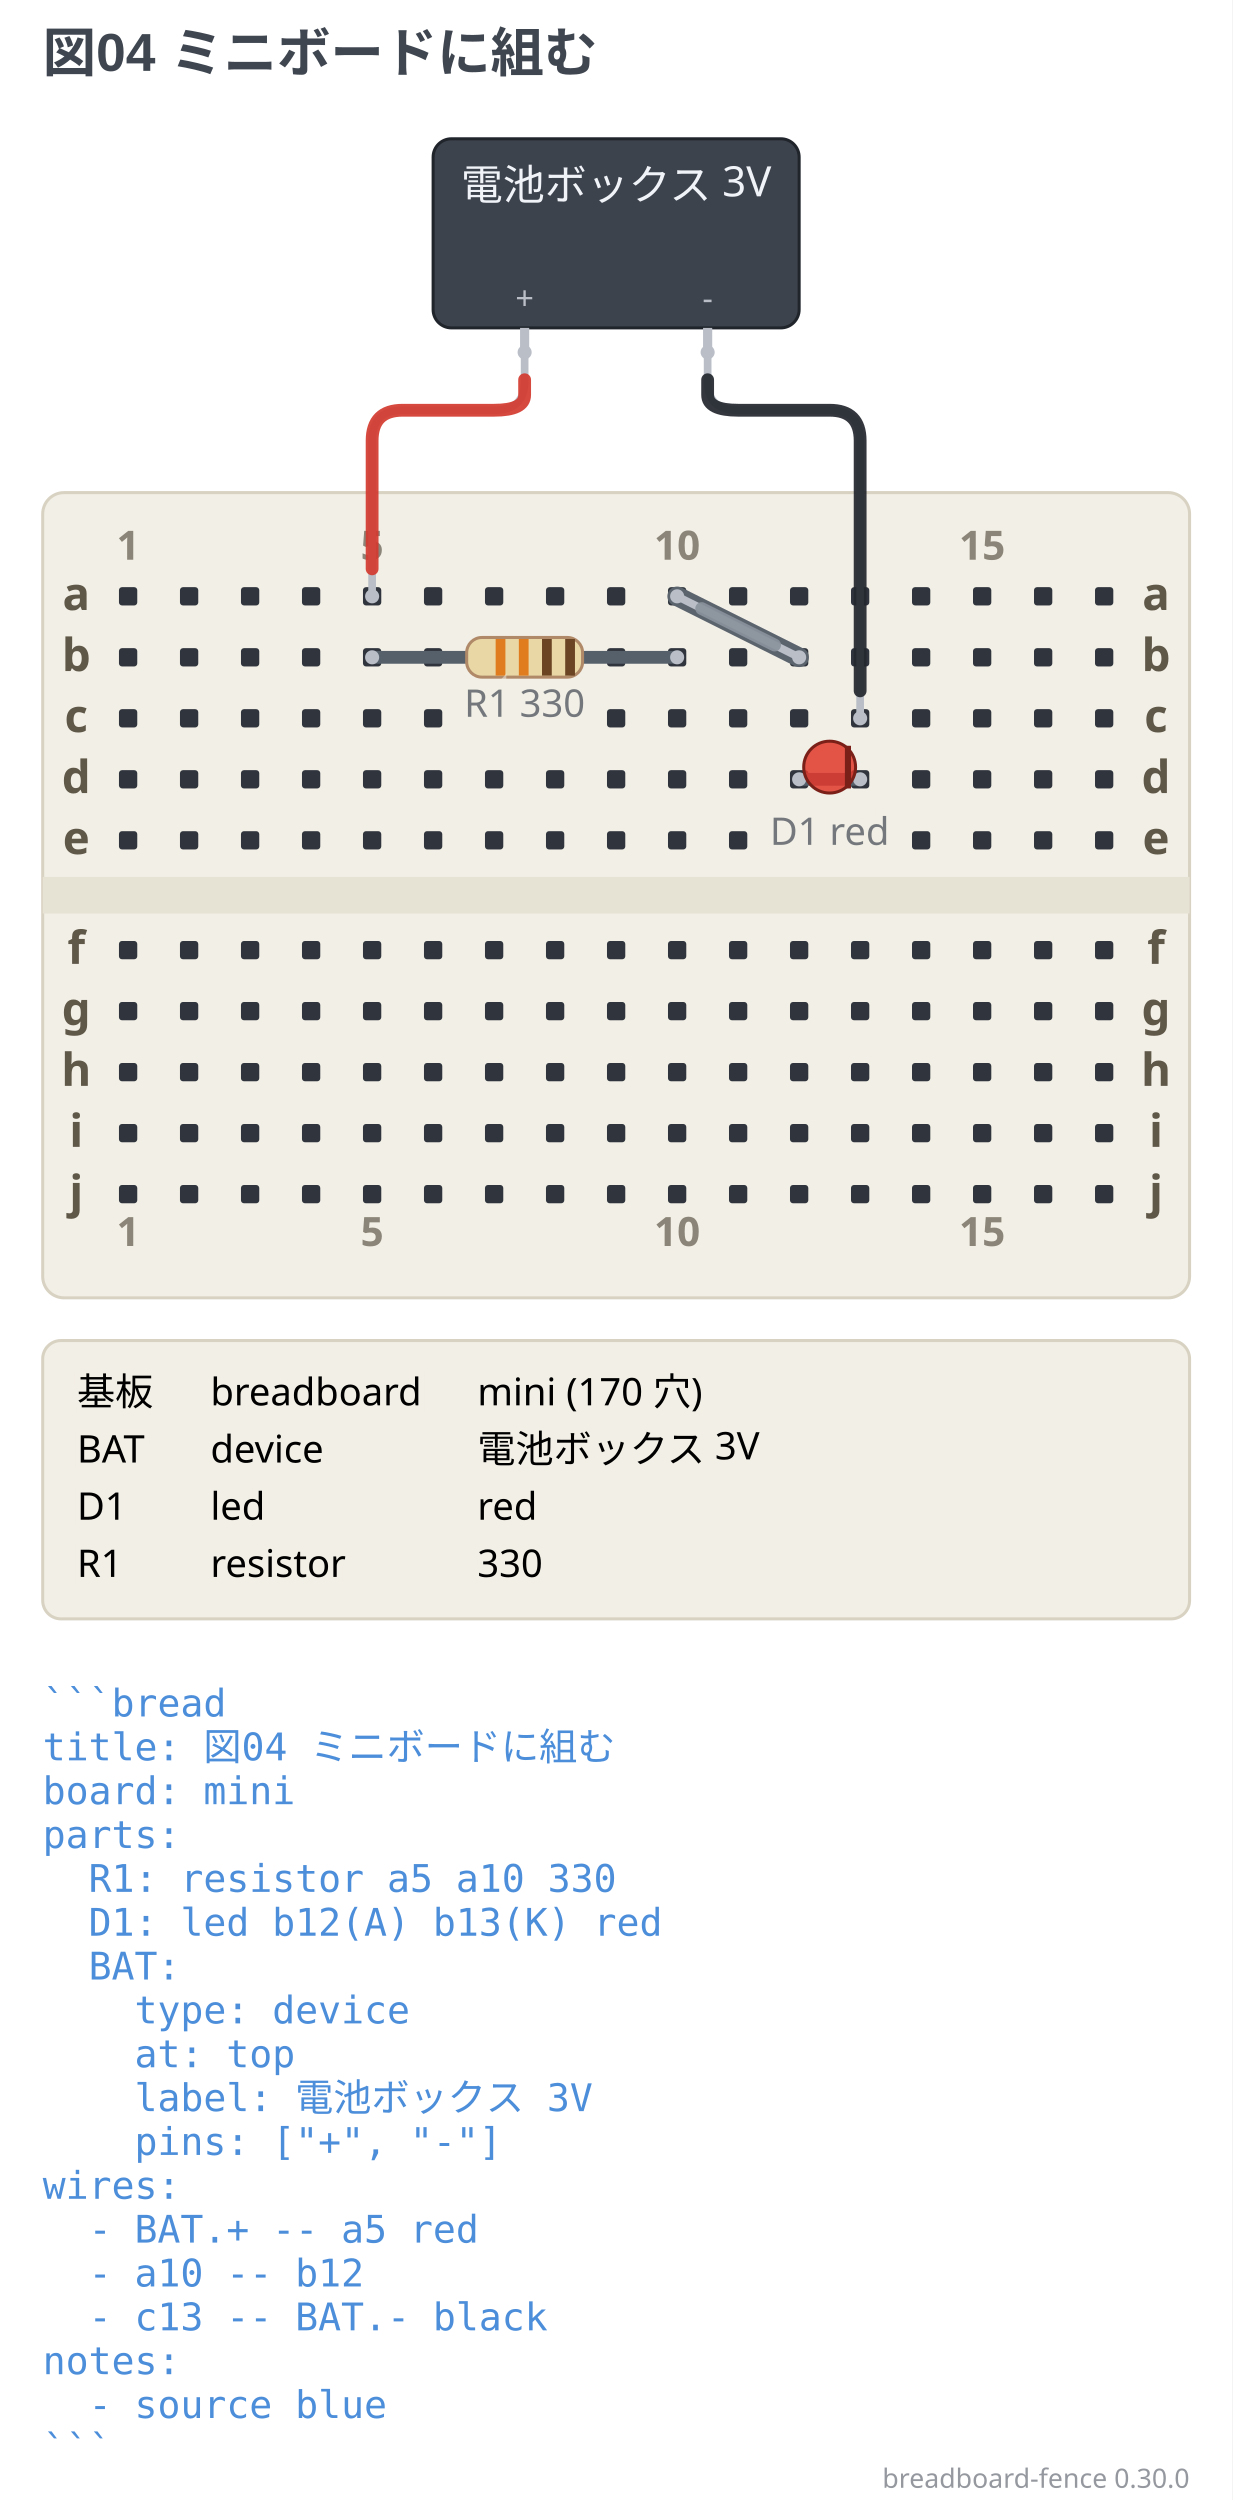
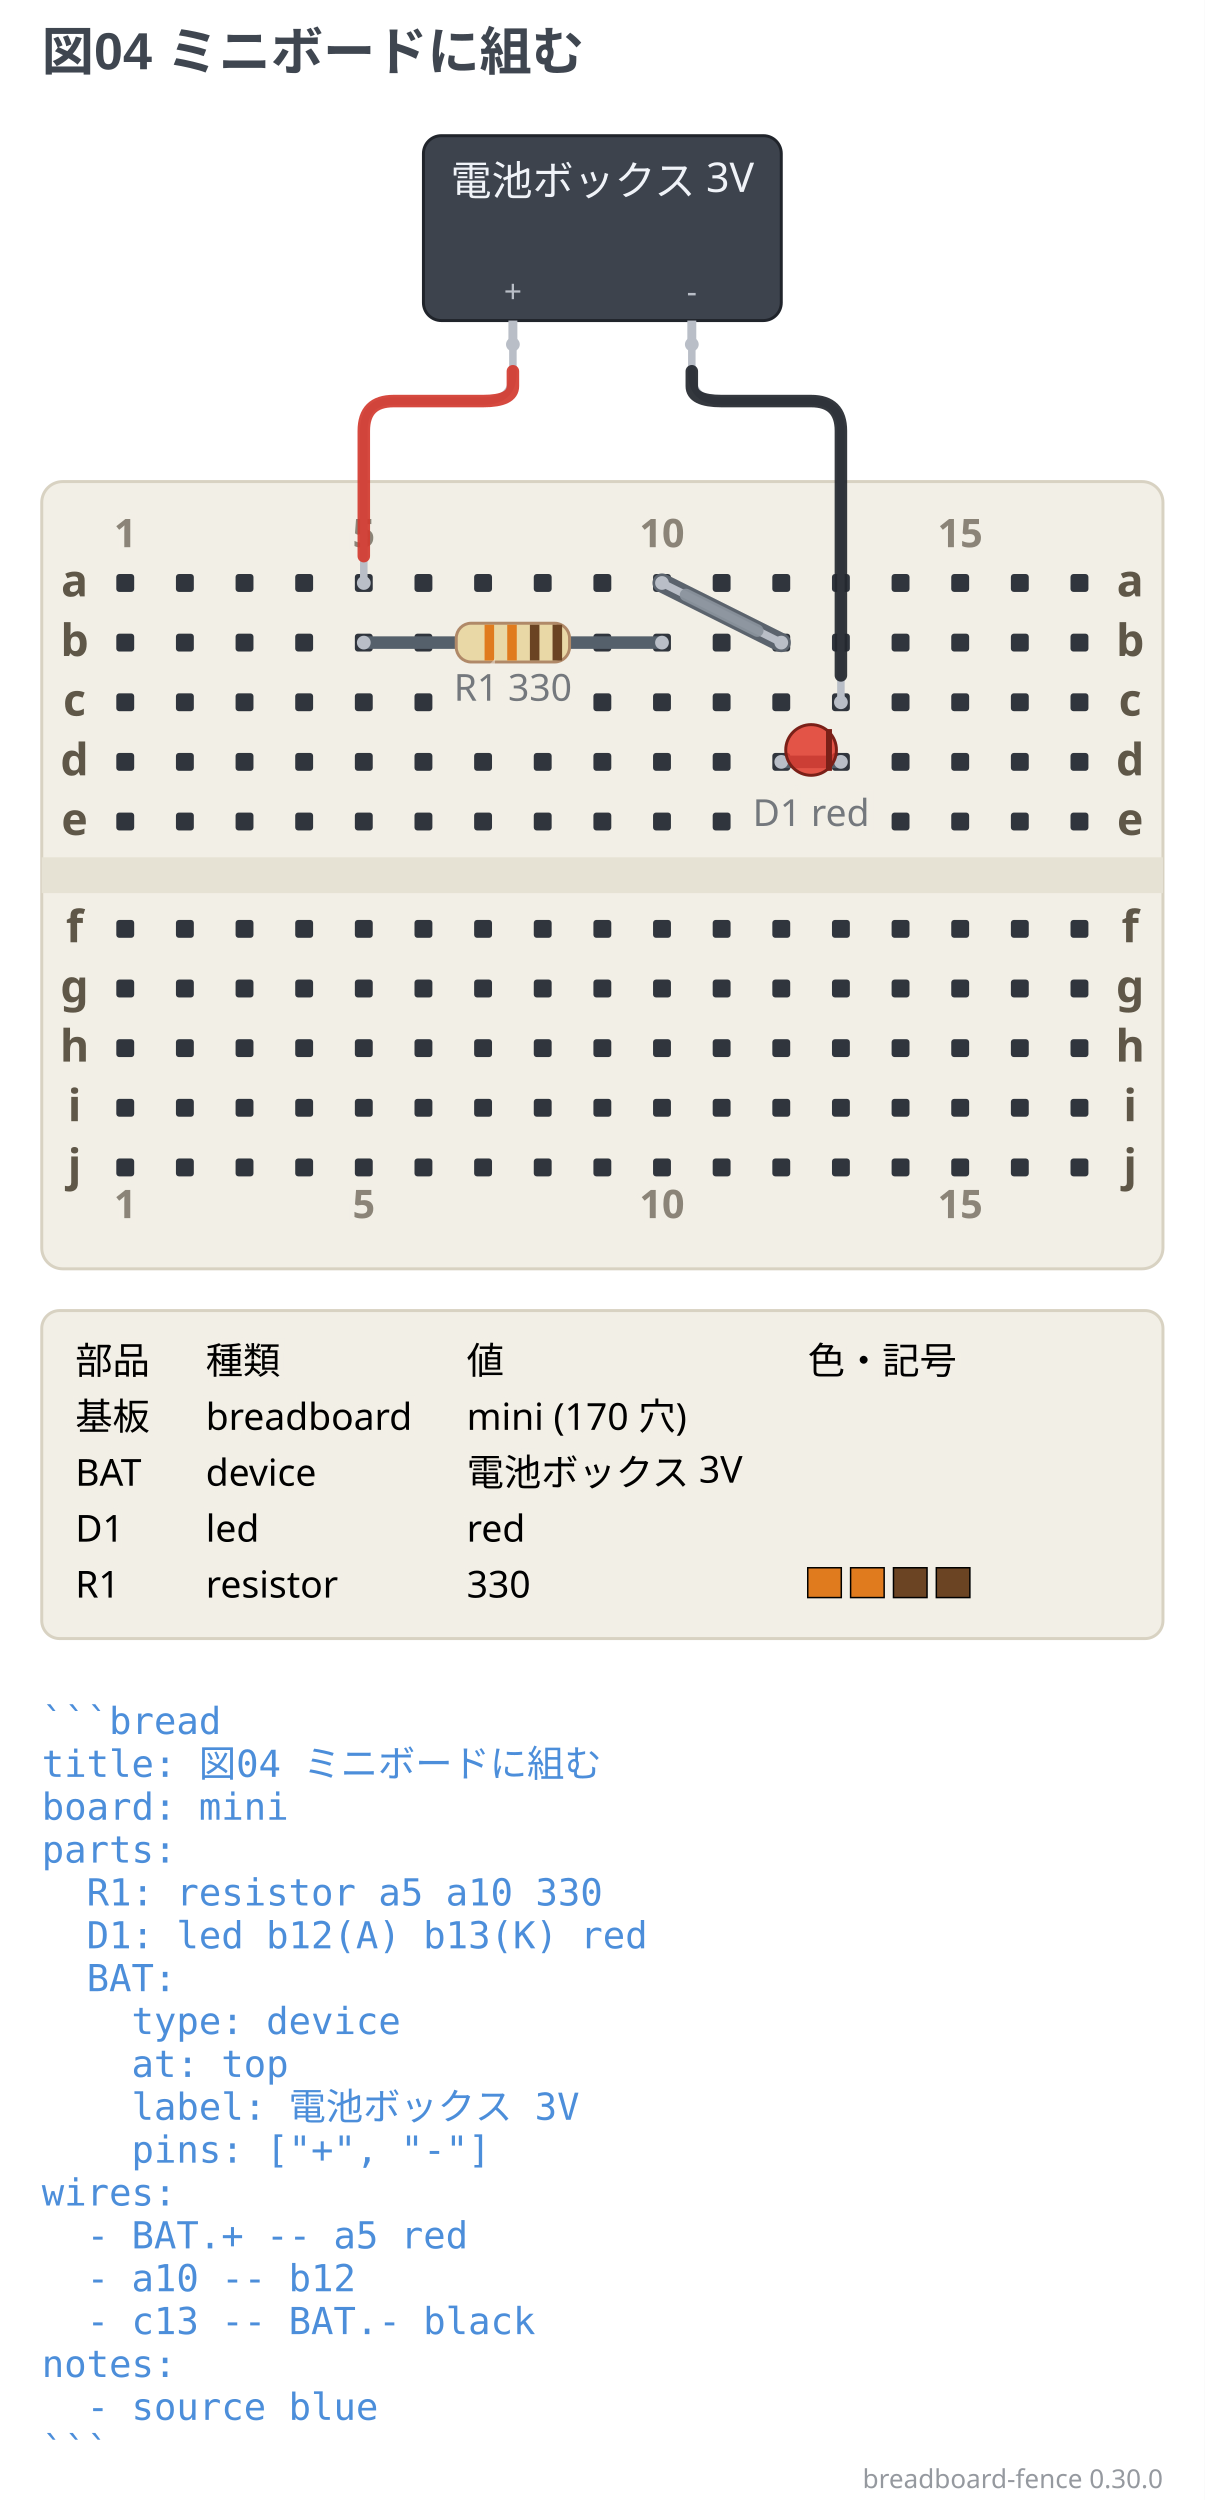
- <svg xmlns="http://www.w3.org/2000/svg" width="404" height="819.63" viewBox="0 0 404 819.63" data-breadboard-fence="0.30.0" role="img">
-   <rect x="0" y="0" width="404" height="819.63" fill="#ffffff" />
+ <svg xmlns="http://www.w3.org/2000/svg" width="404" height="838.38" viewBox="0 0 404 838.38" data-breadboard-fence="0.30.0" role="img">
+   <rect x="0" y="0" width="404" height="838.38" fill="#ffffff" />
  <g>
    <text x="14" y="23.5" text-anchor="start" font-family="'Segoe UI', 'Helvetica Neue', Arial, 'Noto Sans', 'Hiragino Sans', 'Yu Gothic UI', 'Noto Sans CJK JP', sans-serif" font-size="17.5" font-weight="700" fill="#3f4650">図04 ミニボードに組む</text>
  </g>
  <g transform="translate(0 31.5)">
    <rect x="14" y="130" width="376" height="264" rx="7" fill="#f2efe6" stroke="#d8d2c2" />
    <rect x="14" y="256" width="376" height="12" fill="#e6e2d4" />
    <rect x="39" y="161" width="6" height="6" rx="1" fill="#30353d" />
    <rect x="59" y="161" width="6" height="6" rx="1" fill="#30353d" />
    <rect x="79" y="161" width="6" height="6" rx="1" fill="#30353d" />
    <rect x="99" y="161" width="6" height="6" rx="1" fill="#30353d" />
    <rect x="119" y="161" width="6" height="6" rx="1" fill="#30353d" />
    <rect x="139" y="161" width="6" height="6" rx="1" fill="#30353d" />
    <rect x="159" y="161" width="6" height="6" rx="1" fill="#30353d" />
    <rect x="179" y="161" width="6" height="6" rx="1" fill="#30353d" />
    <rect x="199" y="161" width="6" height="6" rx="1" fill="#30353d" />
    <rect x="219" y="161" width="6" height="6" rx="1" fill="#30353d" />
    <rect x="239" y="161" width="6" height="6" rx="1" fill="#30353d" />
    <rect x="259" y="161" width="6" height="6" rx="1" fill="#30353d" />
    <rect x="279" y="161" width="6" height="6" rx="1" fill="#30353d" />
    <rect x="299" y="161" width="6" height="6" rx="1" fill="#30353d" />
    <rect x="319" y="161" width="6" height="6" rx="1" fill="#30353d" />
    <rect x="339" y="161" width="6" height="6" rx="1" fill="#30353d" />
    <rect x="359" y="161" width="6" height="6" rx="1" fill="#30353d" />
    <rect x="39" y="181" width="6" height="6" rx="1" fill="#30353d" />
    <rect x="59" y="181" width="6" height="6" rx="1" fill="#30353d" />
    <rect x="79" y="181" width="6" height="6" rx="1" fill="#30353d" />
    <rect x="99" y="181" width="6" height="6" rx="1" fill="#30353d" />
    <rect x="119" y="181" width="6" height="6" rx="1" fill="#30353d" />
    <rect x="139" y="181" width="6" height="6" rx="1" fill="#30353d" />
    <rect x="199" y="181" width="6" height="6" rx="1" fill="#30353d" />
    <rect x="219" y="181" width="6" height="6" rx="1" fill="#30353d" />
    <rect x="239" y="181" width="6" height="6" rx="1" fill="#30353d" />
    <rect x="259" y="181" width="6" height="6" rx="1" fill="#30353d" />
    <rect x="279" y="181" width="6" height="6" rx="1" fill="#30353d" />
    <rect x="299" y="181" width="6" height="6" rx="1" fill="#30353d" />
    <rect x="319" y="181" width="6" height="6" rx="1" fill="#30353d" />
    <rect x="339" y="181" width="6" height="6" rx="1" fill="#30353d" />
    <rect x="359" y="181" width="6" height="6" rx="1" fill="#30353d" />
    <rect x="39" y="201" width="6" height="6" rx="1" fill="#30353d" />
    <rect x="59" y="201" width="6" height="6" rx="1" fill="#30353d" />
    <rect x="79" y="201" width="6" height="6" rx="1" fill="#30353d" />
    <rect x="99" y="201" width="6" height="6" rx="1" fill="#30353d" />
    <rect x="119" y="201" width="6" height="6" rx="1" fill="#30353d" />
    <rect x="139" y="201" width="6" height="6" rx="1" fill="#30353d" />
    <rect x="199" y="201" width="6" height="6" rx="1" fill="#30353d" />
    <rect x="219" y="201" width="6" height="6" rx="1" fill="#30353d" />
    <rect x="239" y="201" width="6" height="6" rx="1" fill="#30353d" />
    <rect x="259" y="201" width="6" height="6" rx="1" fill="#30353d" />
    <rect x="279" y="201" width="6" height="6" rx="1" fill="#30353d" />
    <rect x="299" y="201" width="6" height="6" rx="1" fill="#30353d" />
    <rect x="319" y="201" width="6" height="6" rx="1" fill="#30353d" />
    <rect x="339" y="201" width="6" height="6" rx="1" fill="#30353d" />
    <rect x="359" y="201" width="6" height="6" rx="1" fill="#30353d" />
    <rect x="39" y="221" width="6" height="6" rx="1" fill="#30353d" />
    <rect x="59" y="221" width="6" height="6" rx="1" fill="#30353d" />
    <rect x="79" y="221" width="6" height="6" rx="1" fill="#30353d" />
    <rect x="99" y="221" width="6" height="6" rx="1" fill="#30353d" />
    <rect x="119" y="221" width="6" height="6" rx="1" fill="#30353d" />
    <rect x="139" y="221" width="6" height="6" rx="1" fill="#30353d" />
    <rect x="159" y="221" width="6" height="6" rx="1" fill="#30353d" />
    <rect x="179" y="221" width="6" height="6" rx="1" fill="#30353d" />
    <rect x="199" y="221" width="6" height="6" rx="1" fill="#30353d" />
    <rect x="219" y="221" width="6" height="6" rx="1" fill="#30353d" />
    <rect x="239" y="221" width="6" height="6" rx="1" fill="#30353d" />
    <rect x="259" y="221" width="6" height="6" rx="1" fill="#30353d" />
    <rect x="279" y="221" width="6" height="6" rx="1" fill="#30353d" />
    <rect x="299" y="221" width="6" height="6" rx="1" fill="#30353d" />
    <rect x="319" y="221" width="6" height="6" rx="1" fill="#30353d" />
    <rect x="339" y="221" width="6" height="6" rx="1" fill="#30353d" />
    <rect x="359" y="221" width="6" height="6" rx="1" fill="#30353d" />
    <rect x="39" y="241" width="6" height="6" rx="1" fill="#30353d" />
    <rect x="59" y="241" width="6" height="6" rx="1" fill="#30353d" />
    <rect x="79" y="241" width="6" height="6" rx="1" fill="#30353d" />
    <rect x="99" y="241" width="6" height="6" rx="1" fill="#30353d" />
    <rect x="119" y="241" width="6" height="6" rx="1" fill="#30353d" />
    <rect x="139" y="241" width="6" height="6" rx="1" fill="#30353d" />
    <rect x="159" y="241" width="6" height="6" rx="1" fill="#30353d" />
    <rect x="179" y="241" width="6" height="6" rx="1" fill="#30353d" />
    <rect x="199" y="241" width="6" height="6" rx="1" fill="#30353d" />
    <rect x="219" y="241" width="6" height="6" rx="1" fill="#30353d" />
    <rect x="239" y="241" width="6" height="6" rx="1" fill="#30353d" />
    <rect x="299" y="241" width="6" height="6" rx="1" fill="#30353d" />
    <rect x="319" y="241" width="6" height="6" rx="1" fill="#30353d" />
    <rect x="339" y="241" width="6" height="6" rx="1" fill="#30353d" />
    <rect x="359" y="241" width="6" height="6" rx="1" fill="#30353d" />
    <rect x="39" y="277" width="6" height="6" rx="1" fill="#30353d" />
    <rect x="59" y="277" width="6" height="6" rx="1" fill="#30353d" />
    <rect x="79" y="277" width="6" height="6" rx="1" fill="#30353d" />
    <rect x="99" y="277" width="6" height="6" rx="1" fill="#30353d" />
    <rect x="119" y="277" width="6" height="6" rx="1" fill="#30353d" />
    <rect x="139" y="277" width="6" height="6" rx="1" fill="#30353d" />
    <rect x="159" y="277" width="6" height="6" rx="1" fill="#30353d" />
    <rect x="179" y="277" width="6" height="6" rx="1" fill="#30353d" />
    <rect x="199" y="277" width="6" height="6" rx="1" fill="#30353d" />
    <rect x="219" y="277" width="6" height="6" rx="1" fill="#30353d" />
    <rect x="239" y="277" width="6" height="6" rx="1" fill="#30353d" />
    <rect x="259" y="277" width="6" height="6" rx="1" fill="#30353d" />
    <rect x="279" y="277" width="6" height="6" rx="1" fill="#30353d" />
    <rect x="299" y="277" width="6" height="6" rx="1" fill="#30353d" />
    <rect x="319" y="277" width="6" height="6" rx="1" fill="#30353d" />
    <rect x="339" y="277" width="6" height="6" rx="1" fill="#30353d" />
    <rect x="359" y="277" width="6" height="6" rx="1" fill="#30353d" />
    <rect x="39" y="297" width="6" height="6" rx="1" fill="#30353d" />
    <rect x="59" y="297" width="6" height="6" rx="1" fill="#30353d" />
    <rect x="79" y="297" width="6" height="6" rx="1" fill="#30353d" />
    <rect x="99" y="297" width="6" height="6" rx="1" fill="#30353d" />
    <rect x="119" y="297" width="6" height="6" rx="1" fill="#30353d" />
    <rect x="139" y="297" width="6" height="6" rx="1" fill="#30353d" />
    <rect x="159" y="297" width="6" height="6" rx="1" fill="#30353d" />
    <rect x="179" y="297" width="6" height="6" rx="1" fill="#30353d" />
    <rect x="199" y="297" width="6" height="6" rx="1" fill="#30353d" />
    <rect x="219" y="297" width="6" height="6" rx="1" fill="#30353d" />
    <rect x="239" y="297" width="6" height="6" rx="1" fill="#30353d" />
    <rect x="259" y="297" width="6" height="6" rx="1" fill="#30353d" />
    <rect x="279" y="297" width="6" height="6" rx="1" fill="#30353d" />
    <rect x="299" y="297" width="6" height="6" rx="1" fill="#30353d" />
    <rect x="319" y="297" width="6" height="6" rx="1" fill="#30353d" />
    <rect x="339" y="297" width="6" height="6" rx="1" fill="#30353d" />
    <rect x="359" y="297" width="6" height="6" rx="1" fill="#30353d" />
    <rect x="39" y="317" width="6" height="6" rx="1" fill="#30353d" />
    <rect x="59" y="317" width="6" height="6" rx="1" fill="#30353d" />
    <rect x="79" y="317" width="6" height="6" rx="1" fill="#30353d" />
    <rect x="99" y="317" width="6" height="6" rx="1" fill="#30353d" />
    <rect x="119" y="317" width="6" height="6" rx="1" fill="#30353d" />
    <rect x="139" y="317" width="6" height="6" rx="1" fill="#30353d" />
    <rect x="159" y="317" width="6" height="6" rx="1" fill="#30353d" />
    <rect x="179" y="317" width="6" height="6" rx="1" fill="#30353d" />
    <rect x="199" y="317" width="6" height="6" rx="1" fill="#30353d" />
    <rect x="219" y="317" width="6" height="6" rx="1" fill="#30353d" />
    <rect x="239" y="317" width="6" height="6" rx="1" fill="#30353d" />
    <rect x="259" y="317" width="6" height="6" rx="1" fill="#30353d" />
    <rect x="279" y="317" width="6" height="6" rx="1" fill="#30353d" />
    <rect x="299" y="317" width="6" height="6" rx="1" fill="#30353d" />
    <rect x="319" y="317" width="6" height="6" rx="1" fill="#30353d" />
    <rect x="339" y="317" width="6" height="6" rx="1" fill="#30353d" />
    <rect x="359" y="317" width="6" height="6" rx="1" fill="#30353d" />
    <rect x="39" y="337" width="6" height="6" rx="1" fill="#30353d" />
    <rect x="59" y="337" width="6" height="6" rx="1" fill="#30353d" />
    <rect x="79" y="337" width="6" height="6" rx="1" fill="#30353d" />
    <rect x="99" y="337" width="6" height="6" rx="1" fill="#30353d" />
    <rect x="119" y="337" width="6" height="6" rx="1" fill="#30353d" />
    <rect x="139" y="337" width="6" height="6" rx="1" fill="#30353d" />
    <rect x="159" y="337" width="6" height="6" rx="1" fill="#30353d" />
    <rect x="179" y="337" width="6" height="6" rx="1" fill="#30353d" />
    <rect x="199" y="337" width="6" height="6" rx="1" fill="#30353d" />
    <rect x="219" y="337" width="6" height="6" rx="1" fill="#30353d" />
    <rect x="239" y="337" width="6" height="6" rx="1" fill="#30353d" />
    <rect x="259" y="337" width="6" height="6" rx="1" fill="#30353d" />
    <rect x="279" y="337" width="6" height="6" rx="1" fill="#30353d" />
    <rect x="299" y="337" width="6" height="6" rx="1" fill="#30353d" />
    <rect x="319" y="337" width="6" height="6" rx="1" fill="#30353d" />
    <rect x="339" y="337" width="6" height="6" rx="1" fill="#30353d" />
    <rect x="359" y="337" width="6" height="6" rx="1" fill="#30353d" />
    <rect x="39" y="357" width="6" height="6" rx="1" fill="#30353d" />
    <rect x="59" y="357" width="6" height="6" rx="1" fill="#30353d" />
    <rect x="79" y="357" width="6" height="6" rx="1" fill="#30353d" />
    <rect x="99" y="357" width="6" height="6" rx="1" fill="#30353d" />
    <rect x="119" y="357" width="6" height="6" rx="1" fill="#30353d" />
    <rect x="139" y="357" width="6" height="6" rx="1" fill="#30353d" />
    <rect x="159" y="357" width="6" height="6" rx="1" fill="#30353d" />
    <rect x="179" y="357" width="6" height="6" rx="1" fill="#30353d" />
    <rect x="199" y="357" width="6" height="6" rx="1" fill="#30353d" />
    <rect x="219" y="357" width="6" height="6" rx="1" fill="#30353d" />
    <rect x="239" y="357" width="6" height="6" rx="1" fill="#30353d" />
    <rect x="259" y="357" width="6" height="6" rx="1" fill="#30353d" />
    <rect x="279" y="357" width="6" height="6" rx="1" fill="#30353d" />
    <rect x="299" y="357" width="6" height="6" rx="1" fill="#30353d" />
    <rect x="319" y="357" width="6" height="6" rx="1" fill="#30353d" />
    <rect x="339" y="357" width="6" height="6" rx="1" fill="#30353d" />
    <rect x="359" y="357" width="6" height="6" rx="1" fill="#30353d" />
    <text x="25" y="168.5" text-anchor="middle" font-family="ui-sans-serif, system-ui, sans-serif" font-size="14.95" font-weight="700" fill="#5f5748">a</text>
    <text x="379" y="168.5" text-anchor="middle" font-family="ui-sans-serif, system-ui, sans-serif" font-size="14.95" font-weight="700" fill="#5f5748">a</text>
    <text x="25" y="188.5" text-anchor="middle" font-family="ui-sans-serif, system-ui, sans-serif" font-size="14.95" font-weight="700" fill="#5f5748">b</text>
    <text x="379" y="188.5" text-anchor="middle" font-family="ui-sans-serif, system-ui, sans-serif" font-size="14.95" font-weight="700" fill="#5f5748">b</text>
    <text x="25" y="208.5" text-anchor="middle" font-family="ui-sans-serif, system-ui, sans-serif" font-size="14.95" font-weight="700" fill="#5f5748">c</text>
    <text x="379" y="208.5" text-anchor="middle" font-family="ui-sans-serif, system-ui, sans-serif" font-size="14.95" font-weight="700" fill="#5f5748">c</text>
    <text x="25" y="228.5" text-anchor="middle" font-family="ui-sans-serif, system-ui, sans-serif" font-size="14.95" font-weight="700" fill="#5f5748">d</text>
    <text x="379" y="228.5" text-anchor="middle" font-family="ui-sans-serif, system-ui, sans-serif" font-size="14.95" font-weight="700" fill="#5f5748">d</text>
    <text x="25" y="248.5" text-anchor="middle" font-family="ui-sans-serif, system-ui, sans-serif" font-size="14.95" font-weight="700" fill="#5f5748">e</text>
    <text x="379" y="248.5" text-anchor="middle" font-family="ui-sans-serif, system-ui, sans-serif" font-size="14.95" font-weight="700" fill="#5f5748">e</text>
    <text x="25" y="284.5" text-anchor="middle" font-family="ui-sans-serif, system-ui, sans-serif" font-size="14.95" font-weight="700" fill="#5f5748">f</text>
    <text x="379" y="284.5" text-anchor="middle" font-family="ui-sans-serif, system-ui, sans-serif" font-size="14.95" font-weight="700" fill="#5f5748">f</text>
    <text x="25" y="304.5" text-anchor="middle" font-family="ui-sans-serif, system-ui, sans-serif" font-size="14.95" font-weight="700" fill="#5f5748">g</text>
    <text x="379" y="304.5" text-anchor="middle" font-family="ui-sans-serif, system-ui, sans-serif" font-size="14.95" font-weight="700" fill="#5f5748">g</text>
    <text x="25" y="324.5" text-anchor="middle" font-family="ui-sans-serif, system-ui, sans-serif" font-size="14.95" font-weight="700" fill="#5f5748">h</text>
    <text x="379" y="324.5" text-anchor="middle" font-family="ui-sans-serif, system-ui, sans-serif" font-size="14.95" font-weight="700" fill="#5f5748">h</text>
    <text x="25" y="344.5" text-anchor="middle" font-family="ui-sans-serif, system-ui, sans-serif" font-size="14.95" font-weight="700" fill="#5f5748">i</text>
    <text x="379" y="344.5" text-anchor="middle" font-family="ui-sans-serif, system-ui, sans-serif" font-size="14.95" font-weight="700" fill="#5f5748">i</text>
    <text x="25" y="364.5" text-anchor="middle" font-family="ui-sans-serif, system-ui, sans-serif" font-size="14.95" font-weight="700" fill="#5f5748">j</text>
    <text x="379" y="364.5" text-anchor="middle" font-family="ui-sans-serif, system-ui, sans-serif" font-size="14.95" font-weight="700" fill="#5f5748">j</text>
    <text x="42" y="152" text-anchor="middle" font-family="ui-sans-serif, system-ui, sans-serif" stroke="#f2efe6" stroke-width="3.45" font-size="13.23" font-weight="700" fill="#f2efe6" opacity="0.5" aria-hidden="true">1</text>
    <text x="42" y="152" text-anchor="middle" font-family="ui-sans-serif, system-ui, sans-serif" font-size="13.23" font-weight="700" fill="#5f5748" opacity="0.7">1</text>
    <text x="42" y="377" text-anchor="middle" font-family="ui-sans-serif, system-ui, sans-serif" stroke="#f2efe6" stroke-width="3.45" font-size="13.23" font-weight="700" fill="#f2efe6" opacity="0.5" aria-hidden="true">1</text>
    <text x="42" y="377" text-anchor="middle" font-family="ui-sans-serif, system-ui, sans-serif" font-size="13.23" font-weight="700" fill="#5f5748" opacity="0.7">1</text>
    <text x="122" y="152" text-anchor="middle" font-family="ui-sans-serif, system-ui, sans-serif" stroke="#f2efe6" stroke-width="3.45" font-size="13.23" font-weight="700" fill="#f2efe6" opacity="0.5" aria-hidden="true">5</text>
    <text x="122" y="152" text-anchor="middle" font-family="ui-sans-serif, system-ui, sans-serif" font-size="13.23" font-weight="700" fill="#5f5748" opacity="0.7">5</text>
    <text x="122" y="377" text-anchor="middle" font-family="ui-sans-serif, system-ui, sans-serif" stroke="#f2efe6" stroke-width="3.45" font-size="13.23" font-weight="700" fill="#f2efe6" opacity="0.5" aria-hidden="true">5</text>
    <text x="122" y="377" text-anchor="middle" font-family="ui-sans-serif, system-ui, sans-serif" font-size="13.23" font-weight="700" fill="#5f5748" opacity="0.7">5</text>
    <text x="222" y="152" text-anchor="middle" font-family="ui-sans-serif, system-ui, sans-serif" stroke="#f2efe6" stroke-width="3.45" font-size="13.23" font-weight="700" fill="#f2efe6" opacity="0.5" aria-hidden="true">10</text>
    <text x="222" y="152" text-anchor="middle" font-family="ui-sans-serif, system-ui, sans-serif" font-size="13.23" font-weight="700" fill="#5f5748" opacity="0.7">10</text>
    <text x="222" y="377" text-anchor="middle" font-family="ui-sans-serif, system-ui, sans-serif" stroke="#f2efe6" stroke-width="3.45" font-size="13.23" font-weight="700" fill="#f2efe6" opacity="0.5" aria-hidden="true">10</text>
    <text x="222" y="377" text-anchor="middle" font-family="ui-sans-serif, system-ui, sans-serif" font-size="13.23" font-weight="700" fill="#5f5748" opacity="0.7">10</text>
    <text x="322" y="152" text-anchor="middle" font-family="ui-sans-serif, system-ui, sans-serif" stroke="#f2efe6" stroke-width="3.45" font-size="13.23" font-weight="700" fill="#f2efe6" opacity="0.5" aria-hidden="true">15</text>
    <text x="322" y="152" text-anchor="middle" font-family="ui-sans-serif, system-ui, sans-serif" font-size="13.23" font-weight="700" fill="#5f5748" opacity="0.7">15</text>
    <text x="322" y="377" text-anchor="middle" font-family="ui-sans-serif, system-ui, sans-serif" stroke="#f2efe6" stroke-width="3.45" font-size="13.23" font-weight="700" fill="#f2efe6" opacity="0.5" aria-hidden="true">15</text>
    <text x="322" y="377" text-anchor="middle" font-family="ui-sans-serif, system-ui, sans-serif" font-size="13.23" font-weight="700" fill="#5f5748" opacity="0.7">15</text>
    <path d="M 222 164 L 262 184" fill="none" stroke="#5b636d" stroke-width="6.4" stroke-linecap="round" stroke-linejoin="round" />
    <path d="M 172 84 L 172 93.5 Q 172 103 162 103 L 132 103 Q 122 103 122 113 L 122 164" fill="none" stroke="#b9bec7" stroke-width="2.52" stroke-linecap="round" stroke-linejoin="round" />
    <path d="M 172 93 L 172 98 Q 172 103 162 103 L 132 103 Q 122 103 122 113 L 122 155" fill="none" stroke="#d33a2f" stroke-width="4.2" stroke-linecap="round" opacity="0.92" />
    <circle cx="172" cy="84" r="2.31" fill="#b9bec7" />
    <circle cx="122" cy="164" r="2.31" fill="#b9bec7" />
    <path d="M 222 164 L 262 184" fill="none" stroke="#b9bec7" stroke-width="2.52" stroke-linecap="round" stroke-linejoin="round" />
    <path d="M 230.05 168.02 L 253.95 179.98" fill="none" stroke="#8a929c" stroke-width="4.2" stroke-linecap="round" opacity="0.92" />
    <circle cx="222" cy="164" r="2.31" fill="#b9bec7" />
    <circle cx="262" cy="184" r="2.31" fill="#b9bec7" />
    <path d="M 282 204 L 282 113 Q 282 103 272 103 L 242 103 Q 232 103 232 93.5 L 232 84" fill="none" stroke="#b9bec7" stroke-width="2.52" stroke-linecap="round" stroke-linejoin="round" />
    <path d="M 282 195 L 282 113 Q 282 103 272 103 L 242 103 Q 232 103 232 98 L 232 93" fill="none" stroke="#23272e" stroke-width="4.2" stroke-linecap="round" opacity="0.92" />
    <circle cx="282" cy="204" r="2.31" fill="#b9bec7" />
    <circle cx="232" cy="84" r="2.31" fill="#b9bec7" />
    <line x1="122" y1="184" x2="222" y2="184" stroke="#55606b" stroke-width="4.2" stroke-linecap="round" />
    <circle cx="122" cy="184" r="2.31" fill="#b9bec7" />
    <circle cx="222" cy="184" r="2.31" fill="#b9bec7" />
    <g transform="translate(172 184) rotate(0)">
      <rect x="-19" y="-6.5" width="38" height="13" rx="5" fill="#e9d8a6" stroke="#b08968" />
      <rect x="-9.5" y="-6" width="3.2" height="12" fill="#e07b1e" />
      <rect x="-1.9" y="-6" width="3.2" height="12" fill="#e07b1e" />
      <rect x="5.7" y="-6" width="3.2" height="12" fill="#6b4423" />
      <rect x="13.3" y="-6" width="3.2" height="12" fill="#6b4423" />
    </g>
    <line x1="262" y1="224" x2="282" y2="224" stroke="#55606b" stroke-width="4.2" stroke-linecap="round" />
    <circle cx="262" cy="224" r="2.31" fill="#b9bec7" />
    <circle cx="282" cy="224" r="2.31" fill="#b9bec7" />
    <g transform="translate(272 224) rotate(0)">
      <circle cx="0" cy="-4" r="8.5" fill="#e0392c" fill-opacity="0.85" stroke="#7a2018" />
      <line x1="6" y1="-11" x2="6" y2="3" stroke="#7a2018" stroke-width="2" />
    </g>
    <text x="172" y="203.5" text-anchor="middle" font-family="ui-sans-serif, system-ui, sans-serif" stroke="#f2efe6" stroke-width="4.75" class="bf-caption" font-size="12.5" fill="#f2efe6" opacity="0.5" aria-hidden="true">R1 330</text>
    <text x="172" y="203.5" text-anchor="middle" font-family="ui-sans-serif, system-ui, sans-serif" class="bf-caption" font-size="12.5" fill="#3f4650" opacity="0.7">R1 330</text>
    <text x="272" y="245.5" text-anchor="middle" font-family="ui-sans-serif, system-ui, sans-serif" stroke="#f2efe6" stroke-width="4.75" class="bf-caption" font-size="12.5" fill="#f2efe6" opacity="0.5" aria-hidden="true">D1 red</text>
    <text x="272" y="245.5" text-anchor="middle" font-family="ui-sans-serif, system-ui, sans-serif" class="bf-caption" font-size="12.5" fill="#3f4650" opacity="0.7">D1 red</text>
    <rect x="142" y="14" width="120" height="62" rx="6" fill="#3d434d" stroke="#20242b" />
    <text x="202" y="34" text-anchor="middle" font-family="ui-sans-serif, system-ui, sans-serif" font-size="13.75" fill="#f0f3f8">電池ボックス 3V</text>
    <line x1="172" y1="76" x2="172" y2="84" stroke="#b9bec7" stroke-width="3" />
    <text x="172" y="70" text-anchor="middle" font-family="ui-sans-serif, system-ui, sans-serif" font-size="10.63" fill="#b9bec7">+</text>
    <line x1="232" y1="76" x2="232" y2="84" stroke="#b9bec7" stroke-width="3" />
    <text x="232" y="70" text-anchor="middle" font-family="ui-sans-serif, system-ui, sans-serif" font-size="10.63" fill="#b9bec7">-</text>
-     <rect x="14" y="408" width="376" height="91.25" rx="6" fill="#f2efe6" stroke="#d8d2c2" />
-     <text x="25.25" y="429.25" text-anchor="start" font-family="ui-sans-serif, system-ui, sans-serif" stroke="#f2efe6" stroke-width="3.75" font-size="12.5" fill="#f2efe6" opacity="0.5" aria-hidden="true">基板</text>
-     <text x="25.25" y="429.25" text-anchor="start" font-family="ui-sans-serif, system-ui, sans-serif" font-size="12.5" fill="#000000">基板</text>
-     <text x="69" y="429.25" text-anchor="start" font-family="ui-sans-serif, system-ui, sans-serif" stroke="#f2efe6" stroke-width="3.75" font-size="12.5" fill="#f2efe6" opacity="0.5" aria-hidden="true">breadboard</text>
-     <text x="69" y="429.25" text-anchor="start" font-family="ui-sans-serif, system-ui, sans-serif" font-size="12.5" fill="#000000">breadboard</text>
-     <text x="156.5" y="429.25" text-anchor="start" font-family="ui-sans-serif, system-ui, sans-serif" stroke="#f2efe6" stroke-width="3.75" font-size="12.5" fill="#f2efe6" opacity="0.5" aria-hidden="true">mini (170 穴)</text>
-     <text x="156.5" y="429.25" text-anchor="start" font-family="ui-sans-serif, system-ui, sans-serif" font-size="12.5" fill="#000000">mini (170 穴)</text>
-     <text x="25.25" y="448" text-anchor="start" font-family="ui-sans-serif, system-ui, sans-serif" stroke="#f2efe6" stroke-width="3.75" font-size="12.5" fill="#f2efe6" opacity="0.5" aria-hidden="true">BAT</text>
-     <text x="25.25" y="448" text-anchor="start" font-family="ui-sans-serif, system-ui, sans-serif" font-size="12.5" fill="#000000">BAT</text>
-     <text x="69" y="448" text-anchor="start" font-family="ui-sans-serif, system-ui, sans-serif" stroke="#f2efe6" stroke-width="3.75" font-size="12.5" fill="#f2efe6" opacity="0.5" aria-hidden="true">device</text>
-     <text x="69" y="448" text-anchor="start" font-family="ui-sans-serif, system-ui, sans-serif" font-size="12.5" fill="#000000">device</text>
-     <text x="156.5" y="448" text-anchor="start" font-family="ui-sans-serif, system-ui, sans-serif" stroke="#f2efe6" stroke-width="3.75" font-size="12.5" fill="#f2efe6" opacity="0.5" aria-hidden="true">電池ボックス 3V</text>
-     <text x="156.5" y="448" text-anchor="start" font-family="ui-sans-serif, system-ui, sans-serif" font-size="12.5" fill="#000000">電池ボックス 3V</text>
-     <text x="25.25" y="466.75" text-anchor="start" font-family="ui-sans-serif, system-ui, sans-serif" stroke="#f2efe6" stroke-width="3.75" font-size="12.5" fill="#f2efe6" opacity="0.5" aria-hidden="true">D1</text>
-     <text x="25.25" y="466.75" text-anchor="start" font-family="ui-sans-serif, system-ui, sans-serif" font-size="12.5" fill="#000000">D1</text>
-     <text x="69" y="466.75" text-anchor="start" font-family="ui-sans-serif, system-ui, sans-serif" stroke="#f2efe6" stroke-width="3.75" font-size="12.5" fill="#f2efe6" opacity="0.5" aria-hidden="true">led</text>
-     <text x="69" y="466.75" text-anchor="start" font-family="ui-sans-serif, system-ui, sans-serif" font-size="12.5" fill="#000000">led</text>
-     <text x="156.5" y="466.75" text-anchor="start" font-family="ui-sans-serif, system-ui, sans-serif" stroke="#f2efe6" stroke-width="3.75" font-size="12.5" fill="#f2efe6" opacity="0.5" aria-hidden="true">red</text>
-     <text x="156.5" y="466.75" text-anchor="start" font-family="ui-sans-serif, system-ui, sans-serif" font-size="12.5" fill="#000000">red</text>
-     <text x="25.25" y="485.5" text-anchor="start" font-family="ui-sans-serif, system-ui, sans-serif" stroke="#f2efe6" stroke-width="3.75" font-size="12.5" fill="#f2efe6" opacity="0.5" aria-hidden="true">R1</text>
-     <text x="25.25" y="485.5" text-anchor="start" font-family="ui-sans-serif, system-ui, sans-serif" font-size="12.5" fill="#000000">R1</text>
-     <text x="69" y="485.5" text-anchor="start" font-family="ui-sans-serif, system-ui, sans-serif" stroke="#f2efe6" stroke-width="3.75" font-size="12.5" fill="#f2efe6" opacity="0.5" aria-hidden="true">resistor</text>
-     <text x="69" y="485.5" text-anchor="start" font-family="ui-sans-serif, system-ui, sans-serif" font-size="12.5" fill="#000000">resistor</text>
-     <text x="156.5" y="485.5" text-anchor="start" font-family="ui-sans-serif, system-ui, sans-serif" stroke="#f2efe6" stroke-width="3.75" font-size="12.5" fill="#f2efe6" opacity="0.5" aria-hidden="true">330</text>
-     <text x="156.5" y="485.5" text-anchor="start" font-family="ui-sans-serif, system-ui, sans-serif" font-size="12.5" fill="#000000">330</text>
-     <text x="14" y="531.25" text-anchor="start" font-family="ui-monospace, 'DejaVu Sans Mono', 'Noto Sans Mono CJK JP', monospace" font-size="12.5" xml:space="preserve" fill="#4c8eda">```bread</text>
-     <text x="14" y="545.63" text-anchor="start" font-family="ui-monospace, 'DejaVu Sans Mono', 'Noto Sans Mono CJK JP', monospace" font-size="12.5" xml:space="preserve" fill="#4c8eda">title: 図04 ミニボードに組む</text>
-     <text x="14" y="560" text-anchor="start" font-family="ui-monospace, 'DejaVu Sans Mono', 'Noto Sans Mono CJK JP', monospace" font-size="12.5" xml:space="preserve" fill="#4c8eda">board: mini</text>
-     <text x="14" y="574.38" text-anchor="start" font-family="ui-monospace, 'DejaVu Sans Mono', 'Noto Sans Mono CJK JP', monospace" font-size="12.5" xml:space="preserve" fill="#4c8eda">parts:</text>
-     <text x="14" y="588.75" text-anchor="start" font-family="ui-monospace, 'DejaVu Sans Mono', 'Noto Sans Mono CJK JP', monospace" font-size="12.5" xml:space="preserve" fill="#4c8eda">  R1: resistor a5 a10 330</text>
-     <text x="14" y="603.13" text-anchor="start" font-family="ui-monospace, 'DejaVu Sans Mono', 'Noto Sans Mono CJK JP', monospace" font-size="12.5" xml:space="preserve" fill="#4c8eda">  D1: led b12(A) b13(K) red</text>
-     <text x="14" y="617.5" text-anchor="start" font-family="ui-monospace, 'DejaVu Sans Mono', 'Noto Sans Mono CJK JP', monospace" font-size="12.5" xml:space="preserve" fill="#4c8eda">  BAT:</text>
-     <text x="14" y="631.88" text-anchor="start" font-family="ui-monospace, 'DejaVu Sans Mono', 'Noto Sans Mono CJK JP', monospace" font-size="12.5" xml:space="preserve" fill="#4c8eda">    type: device</text>
-     <text x="14" y="646.25" text-anchor="start" font-family="ui-monospace, 'DejaVu Sans Mono', 'Noto Sans Mono CJK JP', monospace" font-size="12.5" xml:space="preserve" fill="#4c8eda">    at: top</text>
-     <text x="14" y="660.63" text-anchor="start" font-family="ui-monospace, 'DejaVu Sans Mono', 'Noto Sans Mono CJK JP', monospace" font-size="12.5" xml:space="preserve" fill="#4c8eda">    label: 電池ボックス 3V</text>
-     <text x="14" y="675" text-anchor="start" font-family="ui-monospace, 'DejaVu Sans Mono', 'Noto Sans Mono CJK JP', monospace" font-size="12.5" xml:space="preserve" fill="#4c8eda">    pins: ["+", "-"]</text>
-     <text x="14" y="689.38" text-anchor="start" font-family="ui-monospace, 'DejaVu Sans Mono', 'Noto Sans Mono CJK JP', monospace" font-size="12.5" xml:space="preserve" fill="#4c8eda">wires:</text>
-     <text x="14" y="703.75" text-anchor="start" font-family="ui-monospace, 'DejaVu Sans Mono', 'Noto Sans Mono CJK JP', monospace" font-size="12.5" xml:space="preserve" fill="#4c8eda">  - BAT.+ -- a5 red</text>
-     <text x="14" y="718.13" text-anchor="start" font-family="ui-monospace, 'DejaVu Sans Mono', 'Noto Sans Mono CJK JP', monospace" font-size="12.5" xml:space="preserve" fill="#4c8eda">  - a10 -- b12</text>
-     <text x="14" y="732.5" text-anchor="start" font-family="ui-monospace, 'DejaVu Sans Mono', 'Noto Sans Mono CJK JP', monospace" font-size="12.5" xml:space="preserve" fill="#4c8eda">  - c13 -- BAT.- black</text>
-     <text x="14" y="746.88" text-anchor="start" font-family="ui-monospace, 'DejaVu Sans Mono', 'Noto Sans Mono CJK JP', monospace" font-size="12.5" xml:space="preserve" fill="#4c8eda">notes:</text>
-     <text x="14" y="761.25" text-anchor="start" font-family="ui-monospace, 'DejaVu Sans Mono', 'Noto Sans Mono CJK JP', monospace" font-size="12.5" xml:space="preserve" fill="#4c8eda">  - source blue</text>
-     <text x="14" y="775.63" text-anchor="start" font-family="ui-monospace, 'DejaVu Sans Mono', 'Noto Sans Mono CJK JP', monospace" font-size="12.5" xml:space="preserve" fill="#4c8eda">```</text>
+     <rect x="14" y="408" width="376" height="110" rx="6" fill="#f2efe6" stroke="#d8d2c2" />
+     <text x="25.25" y="429.25" text-anchor="start" font-family="ui-sans-serif, system-ui, sans-serif" stroke="#f2efe6" stroke-width="3.75" font-size="12.5" fill="#f2efe6" opacity="0.5" aria-hidden="true">部品</text>
+     <text x="25.25" y="429.25" text-anchor="start" font-family="ui-sans-serif, system-ui, sans-serif" font-size="12.5" fill="#000000">部品</text>
+     <text x="69" y="429.25" text-anchor="start" font-family="ui-sans-serif, system-ui, sans-serif" stroke="#f2efe6" stroke-width="3.75" font-size="12.5" fill="#f2efe6" opacity="0.5" aria-hidden="true">種類</text>
+     <text x="69" y="429.25" text-anchor="start" font-family="ui-sans-serif, system-ui, sans-serif" font-size="12.5" fill="#000000">種類</text>
+     <text x="156.5" y="429.25" text-anchor="start" font-family="ui-sans-serif, system-ui, sans-serif" stroke="#f2efe6" stroke-width="3.75" font-size="12.5" fill="#f2efe6" opacity="0.5" aria-hidden="true">値</text>
+     <text x="156.5" y="429.25" text-anchor="start" font-family="ui-sans-serif, system-ui, sans-serif" font-size="12.5" fill="#000000">値</text>
+     <text x="270.88" y="429.25" text-anchor="start" font-family="ui-sans-serif, system-ui, sans-serif" stroke="#f2efe6" stroke-width="3.75" font-size="12.5" fill="#f2efe6" opacity="0.5" aria-hidden="true">色・記号</text>
+     <text x="270.88" y="429.25" text-anchor="start" font-family="ui-sans-serif, system-ui, sans-serif" font-size="12.5" fill="#000000">色・記号</text>
+     <text x="25.25" y="448" text-anchor="start" font-family="ui-sans-serif, system-ui, sans-serif" stroke="#f2efe6" stroke-width="3.75" font-size="12.5" fill="#f2efe6" opacity="0.5" aria-hidden="true">基板</text>
+     <text x="25.25" y="448" text-anchor="start" font-family="ui-sans-serif, system-ui, sans-serif" font-size="12.5" fill="#000000">基板</text>
+     <text x="69" y="448" text-anchor="start" font-family="ui-sans-serif, system-ui, sans-serif" stroke="#f2efe6" stroke-width="3.75" font-size="12.5" fill="#f2efe6" opacity="0.5" aria-hidden="true">breadboard</text>
+     <text x="69" y="448" text-anchor="start" font-family="ui-sans-serif, system-ui, sans-serif" font-size="12.5" fill="#000000">breadboard</text>
+     <text x="156.5" y="448" text-anchor="start" font-family="ui-sans-serif, system-ui, sans-serif" stroke="#f2efe6" stroke-width="3.75" font-size="12.5" fill="#f2efe6" opacity="0.5" aria-hidden="true">mini (170 穴)</text>
+     <text x="156.5" y="448" text-anchor="start" font-family="ui-sans-serif, system-ui, sans-serif" font-size="12.5" fill="#000000">mini (170 穴)</text>
+     <text x="25.25" y="466.75" text-anchor="start" font-family="ui-sans-serif, system-ui, sans-serif" stroke="#f2efe6" stroke-width="3.75" font-size="12.5" fill="#f2efe6" opacity="0.5" aria-hidden="true">BAT</text>
+     <text x="25.25" y="466.75" text-anchor="start" font-family="ui-sans-serif, system-ui, sans-serif" font-size="12.5" fill="#000000">BAT</text>
+     <text x="69" y="466.75" text-anchor="start" font-family="ui-sans-serif, system-ui, sans-serif" stroke="#f2efe6" stroke-width="3.75" font-size="12.5" fill="#f2efe6" opacity="0.5" aria-hidden="true">device</text>
+     <text x="69" y="466.75" text-anchor="start" font-family="ui-sans-serif, system-ui, sans-serif" font-size="12.5" fill="#000000">device</text>
+     <text x="156.5" y="466.75" text-anchor="start" font-family="ui-sans-serif, system-ui, sans-serif" stroke="#f2efe6" stroke-width="3.75" font-size="12.5" fill="#f2efe6" opacity="0.5" aria-hidden="true">電池ボックス 3V</text>
+     <text x="156.5" y="466.75" text-anchor="start" font-family="ui-sans-serif, system-ui, sans-serif" font-size="12.5" fill="#000000">電池ボックス 3V</text>
+     <text x="25.25" y="485.5" text-anchor="start" font-family="ui-sans-serif, system-ui, sans-serif" stroke="#f2efe6" stroke-width="3.75" font-size="12.5" fill="#f2efe6" opacity="0.5" aria-hidden="true">D1</text>
+     <text x="25.25" y="485.5" text-anchor="start" font-family="ui-sans-serif, system-ui, sans-serif" font-size="12.5" fill="#000000">D1</text>
+     <text x="69" y="485.5" text-anchor="start" font-family="ui-sans-serif, system-ui, sans-serif" stroke="#f2efe6" stroke-width="3.75" font-size="12.5" fill="#f2efe6" opacity="0.5" aria-hidden="true">led</text>
+     <text x="69" y="485.5" text-anchor="start" font-family="ui-sans-serif, system-ui, sans-serif" font-size="12.5" fill="#000000">led</text>
+     <text x="156.5" y="485.5" text-anchor="start" font-family="ui-sans-serif, system-ui, sans-serif" stroke="#f2efe6" stroke-width="3.75" font-size="12.5" fill="#f2efe6" opacity="0.5" aria-hidden="true">red</text>
+     <text x="156.5" y="485.5" text-anchor="start" font-family="ui-sans-serif, system-ui, sans-serif" font-size="12.5" fill="#000000">red</text>
+     <text x="25.25" y="504.25" text-anchor="start" font-family="ui-sans-serif, system-ui, sans-serif" stroke="#f2efe6" stroke-width="3.75" font-size="12.5" fill="#f2efe6" opacity="0.5" aria-hidden="true">R1</text>
+     <text x="25.25" y="504.25" text-anchor="start" font-family="ui-sans-serif, system-ui, sans-serif" font-size="12.5" fill="#000000">R1</text>
+     <text x="69" y="504.25" text-anchor="start" font-family="ui-sans-serif, system-ui, sans-serif" stroke="#f2efe6" stroke-width="3.75" font-size="12.5" fill="#f2efe6" opacity="0.5" aria-hidden="true">resistor</text>
+     <text x="69" y="504.25" text-anchor="start" font-family="ui-sans-serif, system-ui, sans-serif" font-size="12.5" fill="#000000">resistor</text>
+     <text x="156.5" y="504.25" text-anchor="start" font-family="ui-sans-serif, system-ui, sans-serif" stroke="#f2efe6" stroke-width="3.75" font-size="12.5" fill="#f2efe6" opacity="0.5" aria-hidden="true">330</text>
+     <text x="156.5" y="504.25" text-anchor="start" font-family="ui-sans-serif, system-ui, sans-serif" font-size="12.5" fill="#000000">330</text>
+     <rect x="270.88" y="494.25" width="11.25" height="10" fill="#e07b1e" stroke="#000000" stroke-width="0.5" />
+     <rect x="285.25" y="494.25" width="11.25" height="10" fill="#e07b1e" stroke="#000000" stroke-width="0.5" />
+     <rect x="299.63" y="494.25" width="11.25" height="10" fill="#6b4423" stroke="#000000" stroke-width="0.5" />
+     <rect x="314" y="494.25" width="11.25" height="10" fill="#6b4423" stroke="#000000" stroke-width="0.5" />
+     <text x="14" y="550" text-anchor="start" font-family="ui-monospace, 'DejaVu Sans Mono', 'Noto Sans Mono CJK JP', monospace" font-size="12.5" xml:space="preserve" fill="#4c8eda">```bread</text>
+     <text x="14" y="564.38" text-anchor="start" font-family="ui-monospace, 'DejaVu Sans Mono', 'Noto Sans Mono CJK JP', monospace" font-size="12.5" xml:space="preserve" fill="#4c8eda">title: 図04 ミニボードに組む</text>
+     <text x="14" y="578.75" text-anchor="start" font-family="ui-monospace, 'DejaVu Sans Mono', 'Noto Sans Mono CJK JP', monospace" font-size="12.5" xml:space="preserve" fill="#4c8eda">board: mini</text>
+     <text x="14" y="593.13" text-anchor="start" font-family="ui-monospace, 'DejaVu Sans Mono', 'Noto Sans Mono CJK JP', monospace" font-size="12.5" xml:space="preserve" fill="#4c8eda">parts:</text>
+     <text x="14" y="607.5" text-anchor="start" font-family="ui-monospace, 'DejaVu Sans Mono', 'Noto Sans Mono CJK JP', monospace" font-size="12.5" xml:space="preserve" fill="#4c8eda">  R1: resistor a5 a10 330</text>
+     <text x="14" y="621.88" text-anchor="start" font-family="ui-monospace, 'DejaVu Sans Mono', 'Noto Sans Mono CJK JP', monospace" font-size="12.5" xml:space="preserve" fill="#4c8eda">  D1: led b12(A) b13(K) red</text>
+     <text x="14" y="636.25" text-anchor="start" font-family="ui-monospace, 'DejaVu Sans Mono', 'Noto Sans Mono CJK JP', monospace" font-size="12.5" xml:space="preserve" fill="#4c8eda">  BAT:</text>
+     <text x="14" y="650.63" text-anchor="start" font-family="ui-monospace, 'DejaVu Sans Mono', 'Noto Sans Mono CJK JP', monospace" font-size="12.5" xml:space="preserve" fill="#4c8eda">    type: device</text>
+     <text x="14" y="665" text-anchor="start" font-family="ui-monospace, 'DejaVu Sans Mono', 'Noto Sans Mono CJK JP', monospace" font-size="12.5" xml:space="preserve" fill="#4c8eda">    at: top</text>
+     <text x="14" y="679.38" text-anchor="start" font-family="ui-monospace, 'DejaVu Sans Mono', 'Noto Sans Mono CJK JP', monospace" font-size="12.5" xml:space="preserve" fill="#4c8eda">    label: 電池ボックス 3V</text>
+     <text x="14" y="693.75" text-anchor="start" font-family="ui-monospace, 'DejaVu Sans Mono', 'Noto Sans Mono CJK JP', monospace" font-size="12.5" xml:space="preserve" fill="#4c8eda">    pins: ["+", "-"]</text>
+     <text x="14" y="708.13" text-anchor="start" font-family="ui-monospace, 'DejaVu Sans Mono', 'Noto Sans Mono CJK JP', monospace" font-size="12.5" xml:space="preserve" fill="#4c8eda">wires:</text>
+     <text x="14" y="722.5" text-anchor="start" font-family="ui-monospace, 'DejaVu Sans Mono', 'Noto Sans Mono CJK JP', monospace" font-size="12.5" xml:space="preserve" fill="#4c8eda">  - BAT.+ -- a5 red</text>
+     <text x="14" y="736.88" text-anchor="start" font-family="ui-monospace, 'DejaVu Sans Mono', 'Noto Sans Mono CJK JP', monospace" font-size="12.5" xml:space="preserve" fill="#4c8eda">  - a10 -- b12</text>
+     <text x="14" y="751.25" text-anchor="start" font-family="ui-monospace, 'DejaVu Sans Mono', 'Noto Sans Mono CJK JP', monospace" font-size="12.5" xml:space="preserve" fill="#4c8eda">  - c13 -- BAT.- black</text>
+     <text x="14" y="765.63" text-anchor="start" font-family="ui-monospace, 'DejaVu Sans Mono', 'Noto Sans Mono CJK JP', monospace" font-size="12.5" xml:space="preserve" fill="#4c8eda">notes:</text>
+     <text x="14" y="780" text-anchor="start" font-family="ui-monospace, 'DejaVu Sans Mono', 'Noto Sans Mono CJK JP', monospace" font-size="12.5" xml:space="preserve" fill="#4c8eda">  - source blue</text>
+     <text x="14" y="794.38" text-anchor="start" font-family="ui-monospace, 'DejaVu Sans Mono', 'Noto Sans Mono CJK JP', monospace" font-size="12.5" xml:space="preserve" fill="#4c8eda">```</text>
  </g>
-   <text x="390" y="815.63" text-anchor="end" font-family="ui-sans-serif, system-ui, sans-serif" font-size="8.75" fill="#3f4650" fill-opacity="0.55">breadboard-fence 0.30.0</text>
+   <text x="390" y="834.38" text-anchor="end" font-family="ui-sans-serif, system-ui, sans-serif" font-size="8.75" fill="#3f4650" fill-opacity="0.55">breadboard-fence 0.30.0</text>
</svg>
